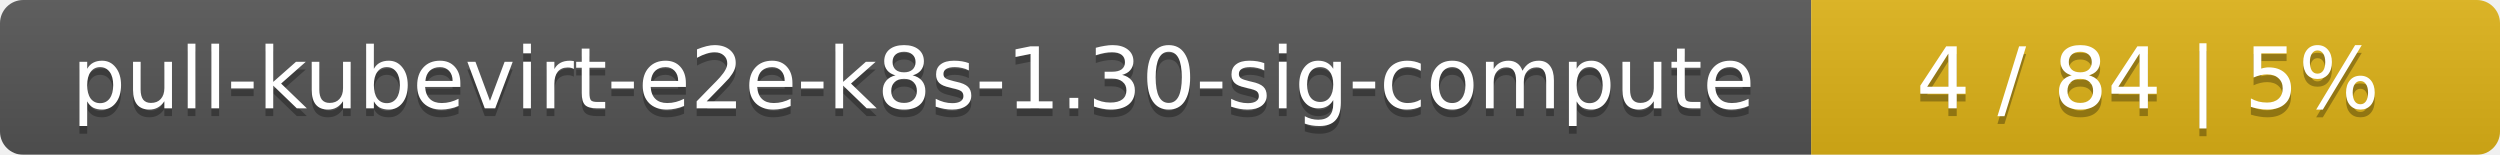
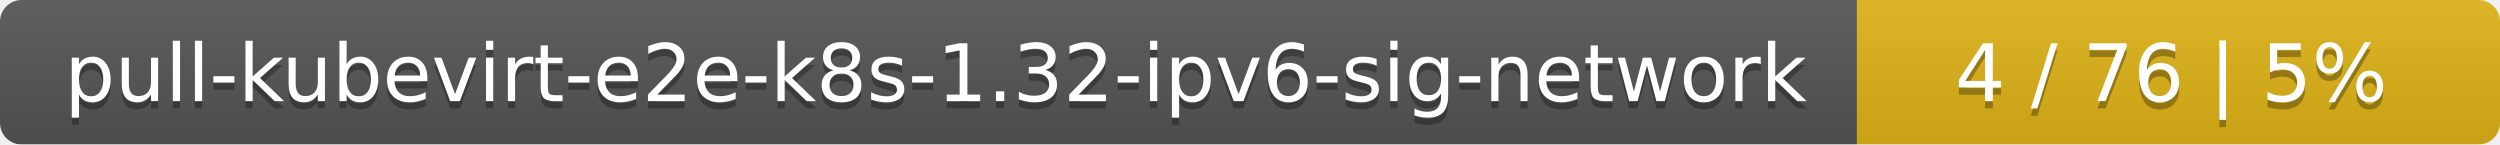
- <svg xmlns="http://www.w3.org/2000/svg" width="323" height="20">
+ <svg xmlns="http://www.w3.org/2000/svg" width="346" height="20">
  <linearGradient id="smooth" x2="0" y2="100%">
    <stop offset="0" stop-color="#bbb" stop-opacity=".1" />
    <stop offset="1" stop-opacity=".1" />
  </linearGradient>
  <mask id="round">
-     <rect width="323" height="20" rx="3" fill="#fff" />
+     <rect width="346" height="20" rx="3" fill="#fff" />
  </mask>
  <g mask="url(#round)">
-     <rect width="234" height="20" fill="#555" />
-     <rect x="234" width="89" height="20" fill="#dfb317" />
-     <rect width="323" height="20" fill="url(#smooth)" />
+     <rect width="257" height="20" fill="#555" />
+     <rect x="257" width="89" height="20" fill="#dfb317" />
+     <rect width="346" height="20" fill="url(#smooth)" />
  </g>
  <g fill="#fff" text-anchor="middle" font-family="DejaVu Sans,Verdana,Geneva,sans-serif" font-size="11">
-     <text x="118" y="15" fill="#010101" fill-opacity=".3">pull-kubevirt-e2e-k8s-1.30-sig-compute</text>
-     <text x="118" y="14">pull-kubevirt-e2e-k8s-1.30-sig-compute</text>
-     <text x="277.5" y="15" fill="#010101" fill-opacity=".3">4 / 84    |    5%</text>
-     <text x="277.5" y="14">4 / 84    |    5%</text>
+     <text x="129.5" y="15" fill="#010101" fill-opacity=".3">pull-kubevirt-e2e-k8s-1.32-ipv6-sig-network</text>
+     <text x="129.5" y="14">pull-kubevirt-e2e-k8s-1.32-ipv6-sig-network</text>
+     <text x="300.5" y="15" fill="#010101" fill-opacity=".3">4 / 76    |    5%</text>
+     <text x="300.5" y="14">4 / 76    |    5%</text>
  </g>
</svg>
